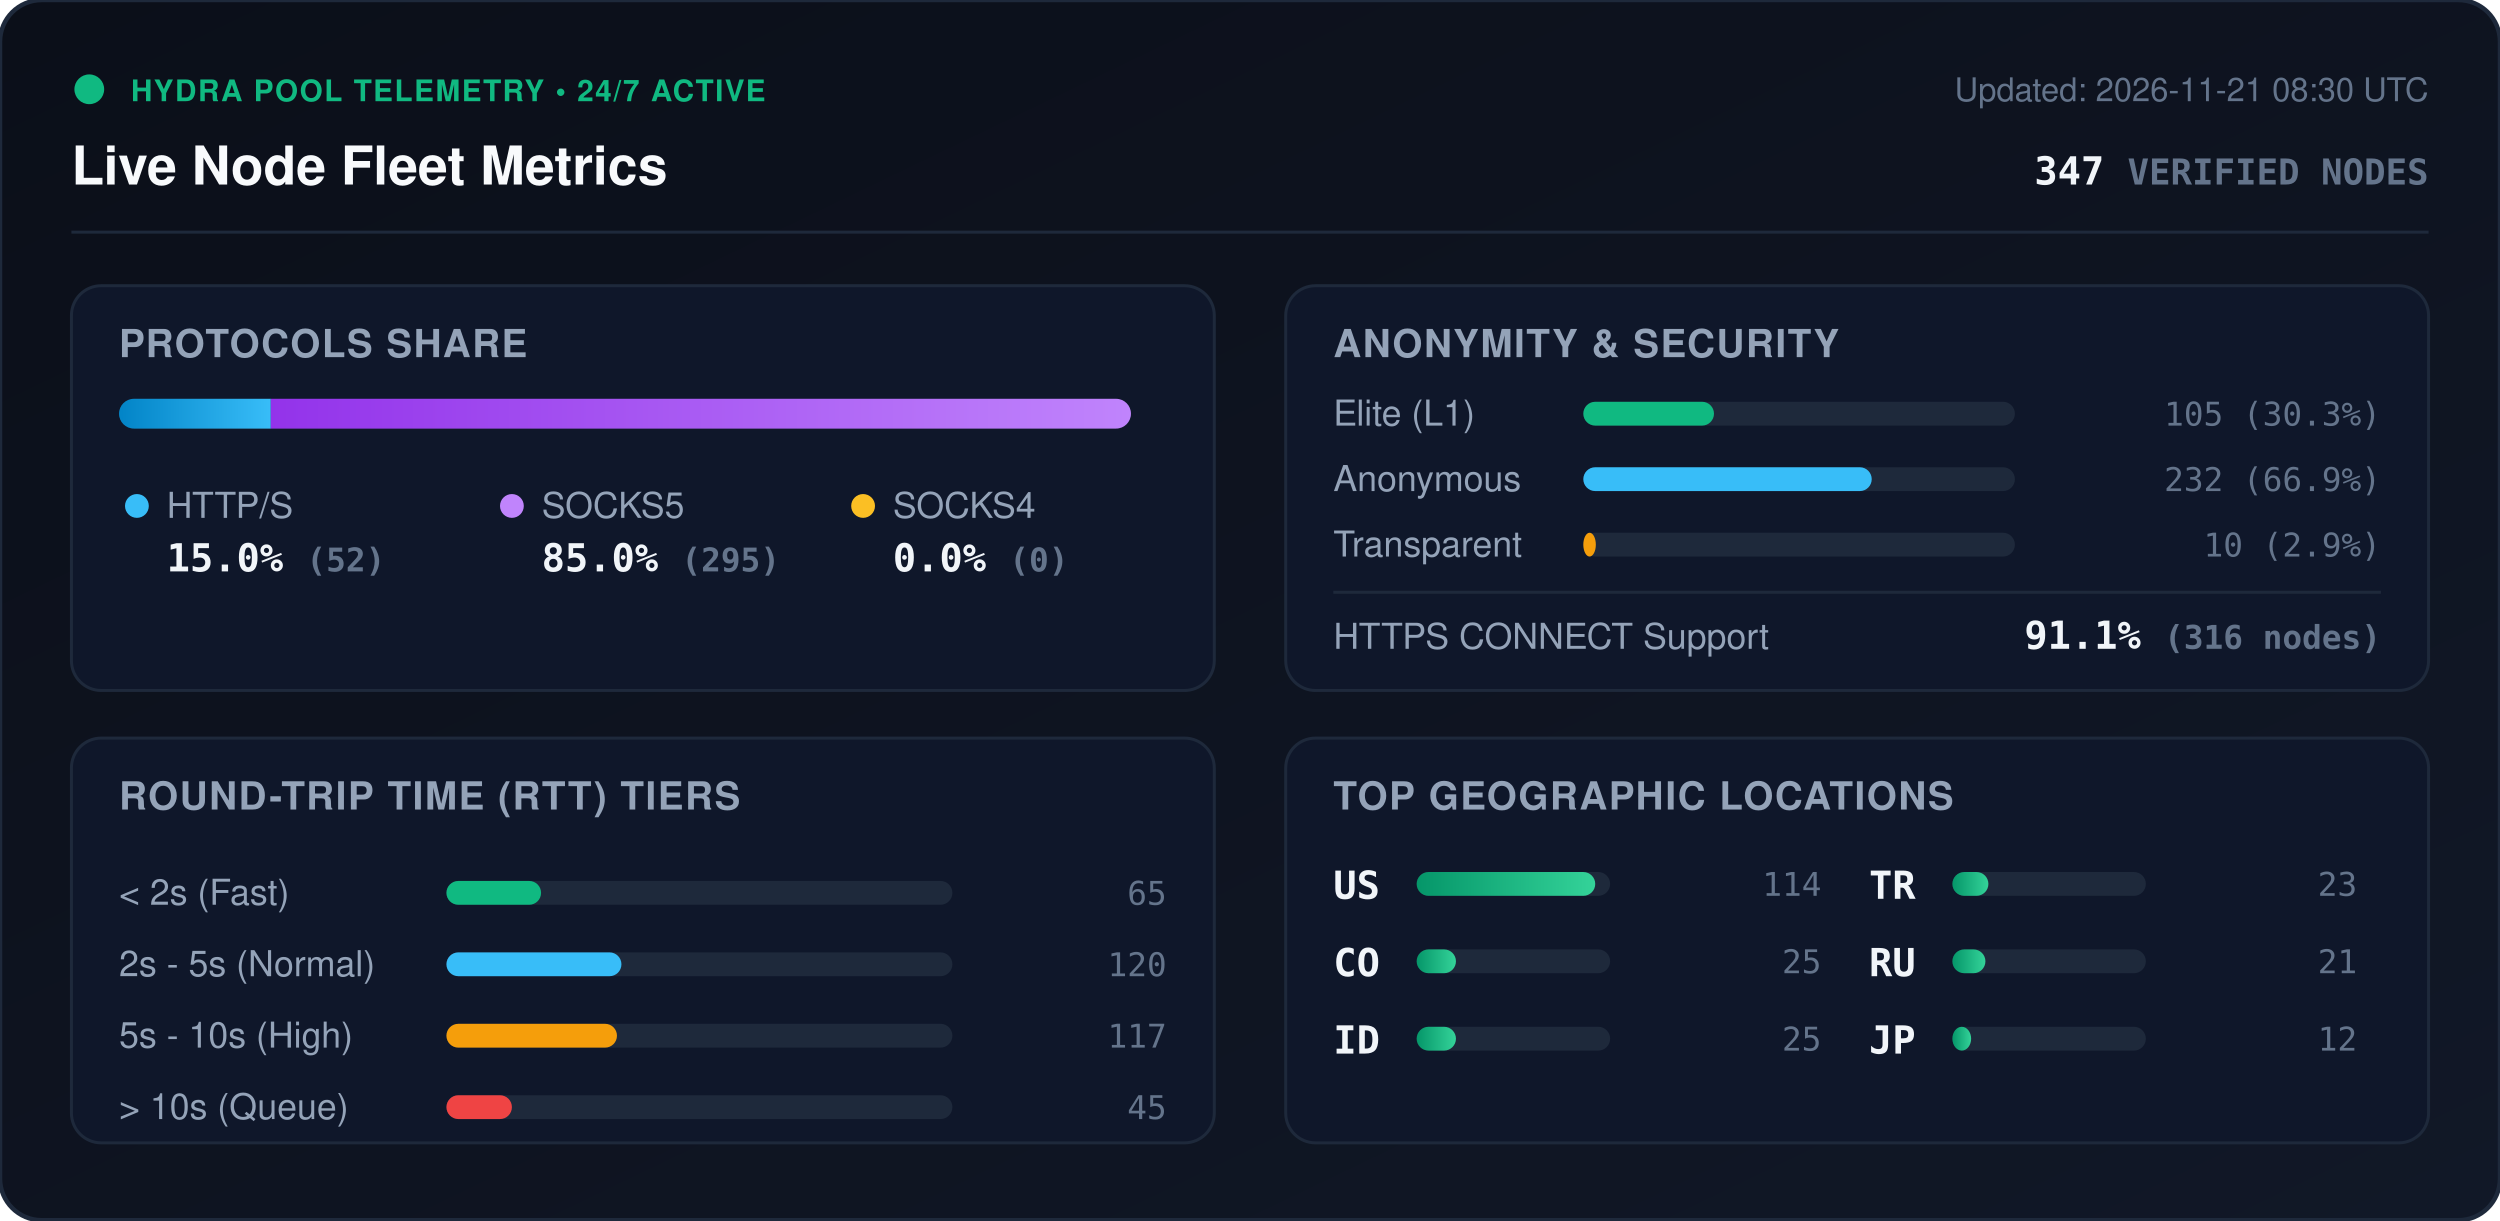
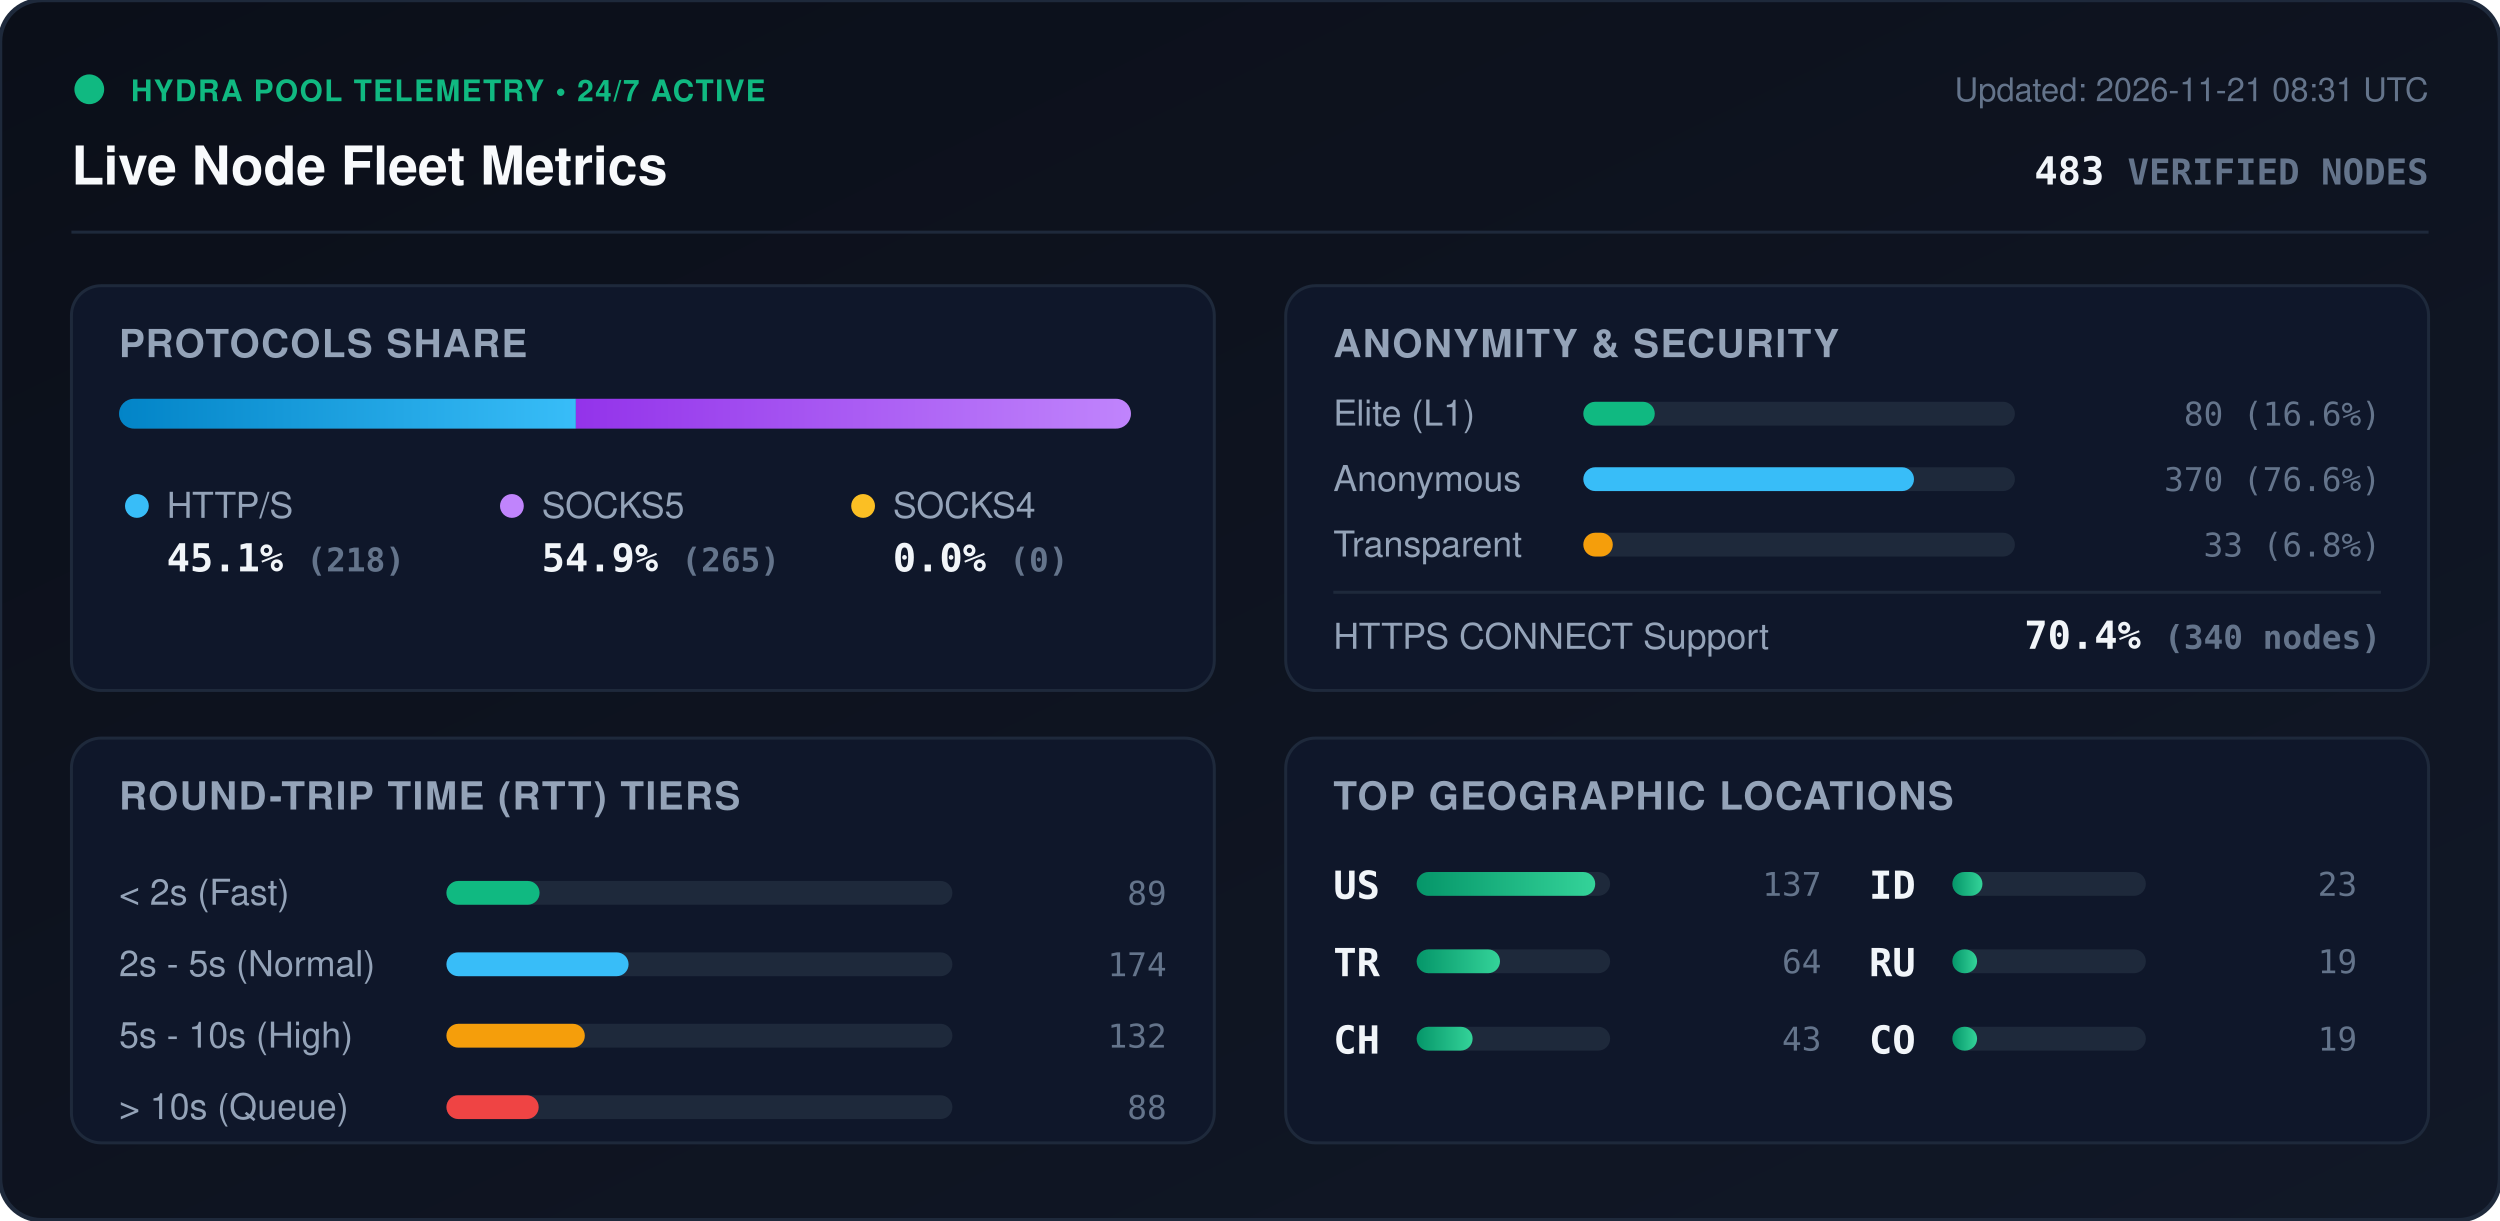
<svg xmlns="http://www.w3.org/2000/svg" viewBox="0 0 840 410" width="840" height="410" style="max-width: 100%; height: auto;">
  <defs>
    <linearGradient id="bg" x1="0%" y1="0%" x2="100%" y2="100%">
      <stop offset="0%" stop-color="#0b0f19" />
      <stop offset="100%" stop-color="#111827" />
    </linearGradient>
    <linearGradient id="bar-http" x1="0%" y1="0%" x2="100%" y2="0%">
      <stop offset="0%" stop-color="#0284c7" />
      <stop offset="100%" stop-color="#38bdf8" />
    </linearGradient>
    <linearGradient id="bar-socks5" x1="0%" y1="0%" x2="100%" y2="0%">
      <stop offset="0%" stop-color="#9333ea" />
      <stop offset="100%" stop-color="#c084fc" />
    </linearGradient>
    <linearGradient id="bar-socks4" x1="0%" y1="0%" x2="100%" y2="0%">
      <stop offset="0%" stop-color="#d97706" />
      <stop offset="100%" stop-color="#fbbf24" />
    </linearGradient>
    <linearGradient id="bar-green" x1="0%" y1="0%" x2="100%" y2="0%">
      <stop offset="0%" stop-color="#059669" />
      <stop offset="100%" stop-color="#34d399" />
    </linearGradient>
    <clipPath id="prog-track-clip">
      <rect width="340.0" height="10" rx="5" />
    </clipPath>
    <style>
      .title { font: 700 18px -apple-system, BlinkMacSystemFont, 'Segoe UI', Helvetica, Arial, sans-serif; fill: #f8fafc; }
      .sub { font: 500 11px -apple-system, BlinkMacSystemFont, 'Segoe UI', Helvetica, Arial, sans-serif; fill: #64748b; }
      .section-hdr { font: 600 13px -apple-system, BlinkMacSystemFont, 'Segoe UI', Helvetica, Arial, sans-serif; fill: #94a3b8; letter-spacing: 0.5px; }
      .metric-val { font: 700 13px -apple-system, BlinkMacSystemFont, 'Segoe UI', Helvetica, Arial, sans-serif; fill: #f1f5f9; }
      .metric-lbl { font: 500 12px -apple-system, BlinkMacSystemFont, 'Segoe UI', Helvetica, Arial, sans-serif; fill: #94a3b8; }
      .badge-txt { font: 700 10px -apple-system, BlinkMacSystemFont, 'Segoe UI', Helvetica, Arial, sans-serif; fill: #10b981; letter-spacing: 0.5px; }
      .mono { font-family: ui-monospace, SFMono-Regular, Menlo, Monaco, Consolas, monospace; }
      .pulse { animation: beacon 2s infinite ease-in-out; }
      @keyframes beacon { 0%, 100% { opacity: 1; } 50% { opacity: 0.35; } }
    </style>
  </defs>
  <rect width="840" height="410" rx="14" fill="url(#bg)" stroke="#1e293b" stroke-width="1.5" />
  <g transform="translate(24, 24)">
    <circle cx="6" cy="6" r="5" fill="#10b981" class="pulse" />
    <text x="20" y="10" class="badge-txt">HYDRA POOL TELEMETRY • 24/7 ACTIVE</text>
    <text x="0" y="38" class="title">Live Node Fleet Metrics</text>
-     <text x="792" y="10" text-anchor="end" class="sub">Updated: 2026-11-21 08:30 UTC</text>
-     <text x="792" y="38" text-anchor="end" class="metric-val mono" fill="#38bdf8">347 <tspan font-size="12" fill="#64748b">VERIFIED NODES</tspan>
+     <text x="792" y="10" text-anchor="end" class="sub">Updated: 2026-11-21 08:31 UTC</text>
+     <text x="792" y="38" text-anchor="end" class="metric-val mono" fill="#38bdf8">483 <tspan font-size="12" fill="#64748b">VERIFIED NODES</tspan>
    </text>
  </g>
  <line x1="24" y1="78" x2="816" y2="78" stroke="#1e293b" stroke-width="1" />
  <g transform="translate(24, 96)">
    <rect width="384" height="136" rx="10" fill="#0f172a" stroke="#1e293b" />
    <text x="16" y="24" class="section-hdr">PROTOCOLS SHARE</text>
    <g transform="translate(16, 38)">
      <rect width="340.0" height="10" rx="5" fill="#1e293b" />
      <g clip-path="url(#prog-track-clip)">
-         <rect x="0" width="51.0" height="10" fill="url(#bar-http)" />
-         <rect x="51.0" width="289.0" height="10" fill="url(#bar-socks5)" />
+         <rect x="0" width="153.5" height="10" fill="url(#bar-http)" />
+         <rect x="153.5" width="186.5" height="10" fill="url(#bar-socks5)" />
        <rect x="340.0" width="0.0" height="10" fill="url(#bar-socks4)" />
      </g>
    </g>
    <g transform="translate(16, 68)">
      <circle cx="6" cy="6" r="4" fill="#38bdf8" />
      <text x="16" y="10" class="metric-lbl">HTTP/S</text>
-       <text x="16" y="28" class="metric-val mono">15.0% <tspan font-size="11" fill="#64748b">(52)</tspan>
+       <text x="16" y="28" class="metric-val mono">45.1% <tspan font-size="11" fill="#64748b">(218)</tspan>
      </text>
      <circle cx="132" cy="6" r="4" fill="#c084fc" />
      <text x="142" y="10" class="metric-lbl">SOCKS5</text>
-       <text x="142" y="28" class="metric-val mono">85.0% <tspan font-size="11" fill="#64748b">(295)</tspan>
+       <text x="142" y="28" class="metric-val mono">54.9% <tspan font-size="11" fill="#64748b">(265)</tspan>
      </text>
      <circle cx="250" cy="6" r="4" fill="#fbbf24" />
      <text x="260" y="10" class="metric-lbl">SOCKS4</text>
      <text x="260" y="28" class="metric-val mono">0.0% <tspan font-size="11" fill="#64748b">(0)</tspan>
      </text>
    </g>
  </g>
  <g transform="translate(432, 96)">
    <rect width="384" height="136" rx="10" fill="#0f172a" stroke="#1e293b" />
    <text x="16" y="24" class="section-hdr">ANONYMITY &amp; SECURITY</text>
    <text x="16" y="47" class="metric-lbl">Elite (L1)</text>
    <rect x="100" y="39" width="145.0" height="8" rx="4" fill="#1e293b" />
-     <rect x="100" y="39" width="43.9" height="8" rx="4" fill="#10b981" />
-     <text x="368" y="47" text-anchor="end" class="mono sub" fill="#e2e8f0">105 (30.3%)</text>
+     <rect x="100" y="39" width="24.0" height="8" rx="4" fill="#10b981" />
+     <text x="368" y="47" text-anchor="end" class="mono sub" fill="#e2e8f0">80 (16.6%)</text>
    <text x="16" y="69" class="metric-lbl">Anonymous</text>
    <rect x="100" y="61" width="145.0" height="8" rx="4" fill="#1e293b" />
-     <rect x="100" y="61" width="96.9" height="8" rx="4" fill="#38bdf8" />
-     <text x="368" y="69" text-anchor="end" class="mono sub" fill="#e2e8f0">232 (66.9%)</text>
+     <rect x="100" y="61" width="111.1" height="8" rx="4" fill="#38bdf8" />
+     <text x="368" y="69" text-anchor="end" class="mono sub" fill="#e2e8f0">370 (76.6%)</text>
    <text x="16" y="91" class="metric-lbl">Transparent</text>
    <rect x="100" y="83" width="145.0" height="8" rx="4" fill="#1e293b" />
-     <rect x="100" y="83" width="4.2" height="8" rx="4" fill="#f59e0b" />
-     <text x="368" y="91" text-anchor="end" class="mono sub" fill="#e2e8f0">10 (2.9%)</text>
+     <rect x="100" y="83" width="9.9" height="8" rx="4" fill="#f59e0b" />
+     <text x="368" y="91" text-anchor="end" class="mono sub" fill="#e2e8f0">33 (6.8%)</text>
    <line x1="16" y1="103" x2="368" y2="103" stroke="#1e293b" stroke-width="1" />
    <text x="16" y="122" class="metric-lbl">HTTPS CONNECT Support</text>
-     <text x="368" y="122" text-anchor="end" class="metric-val mono" fill="#34d399">91.1% <tspan font-size="11" fill="#64748b">(316 nodes)</tspan>
+     <text x="368" y="122" text-anchor="end" class="metric-val mono" fill="#34d399">70.4% <tspan font-size="11" fill="#64748b">(340 nodes)</tspan>
    </text>
  </g>
  <g transform="translate(24, 248)">
    <rect width="384" height="136" rx="10" fill="#0f172a" stroke="#1e293b" />
    <text x="16" y="24" class="section-hdr">ROUND-TRIP TIME (RTT) TIERS</text>
    <g transform="translate(16, 42)">
      <text x="0" y="14" class="metric-lbl">&lt; 2s (Fast)</text>
      <rect x="110" y="6" width="170" height="8" rx="4" fill="#1e293b" />
-       <rect x="110" y="6" width="31.8" height="8" rx="4" fill="#10b981" />
-       <text x="352" y="14" text-anchor="end" class="mono sub">65</text>
+       <rect x="110" y="6" width="31.3" height="8" rx="4" fill="#10b981" />
+       <text x="352" y="14" text-anchor="end" class="mono sub">89</text>
      <text x="0" y="38" class="metric-lbl">2s - 5s (Normal)</text>
      <rect x="110" y="30" width="170" height="8" rx="4" fill="#1e293b" />
-       <rect x="110" y="30" width="58.8" height="8" rx="4" fill="#38bdf8" />
-       <text x="352" y="38" text-anchor="end" class="mono sub">120</text>
+       <rect x="110" y="30" width="61.2" height="8" rx="4" fill="#38bdf8" />
+       <text x="352" y="38" text-anchor="end" class="mono sub">174</text>
      <text x="0" y="62" class="metric-lbl">5s - 10s (High)</text>
      <rect x="110" y="54" width="170" height="8" rx="4" fill="#1e293b" />
-       <rect x="110" y="54" width="57.3" height="8" rx="4" fill="#f59e0b" />
-       <text x="352" y="62" text-anchor="end" class="mono sub">117</text>
+       <rect x="110" y="54" width="46.5" height="8" rx="4" fill="#f59e0b" />
+       <text x="352" y="62" text-anchor="end" class="mono sub">132</text>
      <text x="0" y="86" class="metric-lbl">&gt; 10s (Queue)</text>
      <rect x="110" y="78" width="170" height="8" rx="4" fill="#1e293b" />
-       <rect x="110" y="78" width="22.0" height="8" rx="4" fill="#ef4444" />
-       <text x="352" y="86" text-anchor="end" class="mono sub">45</text>
+       <rect x="110" y="78" width="31.0" height="8" rx="4" fill="#ef4444" />
+       <text x="352" y="86" text-anchor="end" class="mono sub">88</text>
    </g>
  </g>
  <g transform="translate(432, 248)">
    <rect width="384" height="136" rx="10" fill="#0f172a" stroke="#1e293b" />
    <text x="16" y="24" class="section-hdr">TOP GEOGRAPHIC LOCATIONS</text>
    <g transform="translate(16, 42)">
      <g transform="translate(0, 0)">
        <text x="0" y="12" class="mono metric-val" font-size="12">US</text>
        <rect x="28" y="3" width="65" height="8" rx="4" fill="#1e293b" />
        <rect x="28" y="3" width="60.0" height="8" rx="4" fill="url(#bar-green)" />
-         <text x="164" y="11" text-anchor="end" class="mono sub">114</text>
+         <text x="164" y="11" text-anchor="end" class="mono sub">137</text>
      </g>
      <g transform="translate(0, 26)">
-         <text x="0" y="12" class="mono metric-val" font-size="12">CO</text>
+         <text x="0" y="12" class="mono metric-val" font-size="12">TR</text>
        <rect x="28" y="3" width="65" height="8" rx="4" fill="#1e293b" />
-         <rect x="28" y="3" width="13.2" height="8" rx="4" fill="url(#bar-green)" />
-         <text x="164" y="11" text-anchor="end" class="mono sub">25</text>
+         <rect x="28" y="3" width="28.0" height="8" rx="4" fill="url(#bar-green)" />
+         <text x="164" y="11" text-anchor="end" class="mono sub">64</text>
      </g>
      <g transform="translate(0, 52)">
+         <text x="0" y="12" class="mono metric-val" font-size="12">CH</text>
+         <rect x="28" y="3" width="65" height="8" rx="4" fill="#1e293b" />
+         <rect x="28" y="3" width="18.8" height="8" rx="4" fill="url(#bar-green)" />
+         <text x="164" y="11" text-anchor="end" class="mono sub">43</text>
+       </g>
+       <g transform="translate(180, 0)">
        <text x="0" y="12" class="mono metric-val" font-size="12">ID</text>
        <rect x="28" y="3" width="65" height="8" rx="4" fill="#1e293b" />
-         <rect x="28" y="3" width="13.2" height="8" rx="4" fill="url(#bar-green)" />
-         <text x="164" y="11" text-anchor="end" class="mono sub">25</text>
-       </g>
-       <g transform="translate(180, 0)">
-         <text x="0" y="12" class="mono metric-val" font-size="12">TR</text>
-         <rect x="28" y="3" width="65" height="8" rx="4" fill="#1e293b" />
-         <rect x="28" y="3" width="12.1" height="8" rx="4" fill="url(#bar-green)" />
+         <rect x="28" y="3" width="10.1" height="8" rx="4" fill="url(#bar-green)" />
        <text x="164" y="11" text-anchor="end" class="mono sub">23</text>
      </g>
      <g transform="translate(180, 26)">
        <text x="0" y="12" class="mono metric-val" font-size="12">RU</text>
        <rect x="28" y="3" width="65" height="8" rx="4" fill="#1e293b" />
-         <rect x="28" y="3" width="11.1" height="8" rx="4" fill="url(#bar-green)" />
-         <text x="164" y="11" text-anchor="end" class="mono sub">21</text>
+         <rect x="28" y="3" width="8.3" height="8" rx="4" fill="url(#bar-green)" />
+         <text x="164" y="11" text-anchor="end" class="mono sub">19</text>
      </g>
      <g transform="translate(180, 52)">
-         <text x="0" y="12" class="mono metric-val" font-size="12">JP</text>
+         <text x="0" y="12" class="mono metric-val" font-size="12">CO</text>
        <rect x="28" y="3" width="65" height="8" rx="4" fill="#1e293b" />
-         <rect x="28" y="3" width="6.3" height="8" rx="4" fill="url(#bar-green)" />
-         <text x="164" y="11" text-anchor="end" class="mono sub">12</text>
+         <rect x="28" y="3" width="8.3" height="8" rx="4" fill="url(#bar-green)" />
+         <text x="164" y="11" text-anchor="end" class="mono sub">19</text>
      </g>
    </g>
  </g>
</svg>
